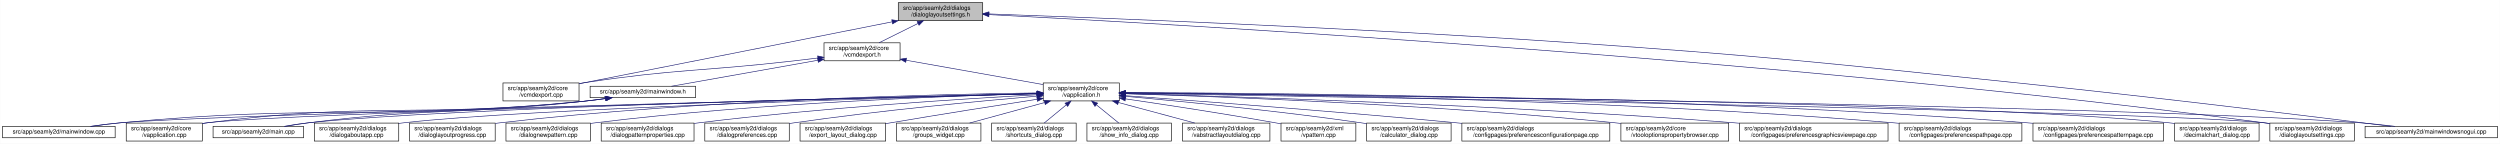
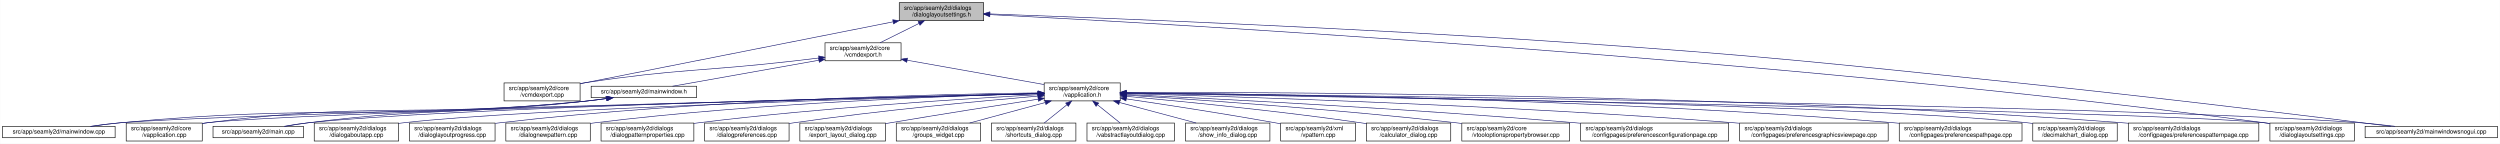
- <svg xmlns="http://www.w3.org/2000/svg" xmlns:xlink="http://www.w3.org/1999/xlink" width="4174pt" height="240pt" viewBox="0.00 0.00 4173.50 240.00">
+ <svg xmlns="http://www.w3.org/2000/svg" xmlns:xlink="http://www.w3.org/1999/xlink" width="4175pt" height="240pt" viewBox="0.00 0.00 4174.50 240.00">
  <g id="graph0" class="graph" transform="scale(1 1) rotate(0) translate(4 236)">
-     <polygon fill="white" stroke="transparent" points="-4,4 -4,-236 4169.5,-236 4169.5,4 -4,4" />
+     <polygon fill="white" stroke="transparent" points="-4,4 -4,-236 4170.5,-236 4170.5,4 -4,4" />
    <g id="node1" class="node">
      <g id="a_node1">
        <a xlink:title=" ">
-           <polygon fill="#bfbfbf" stroke="black" points="1495.5,-201.5 1495.5,-231.5 1636.5,-231.5 1636.5,-201.5 1495.5,-201.5" />
-           <text text-anchor="start" x="1503.5" y="-219.5" font-family="Helvetica,sans-Serif" font-size="10.00">src/app/seamly2d/dialogs</text>
-           <text text-anchor="middle" x="1566" y="-208.5" font-family="Helvetica,sans-Serif" font-size="10.00">/dialoglayoutsettings.h</text>
+           <polygon fill="#bfbfbf" stroke="black" points="1497.5,-201.5 1497.5,-231.5 1638.5,-231.5 1638.5,-201.5 1497.5,-201.5" />
+           <text text-anchor="start" x="1505.5" y="-219.5" font-family="Helvetica,sans-Serif" font-size="10.00">src/app/seamly2d/dialogs</text>
+           <text text-anchor="middle" x="1568" y="-208.5" font-family="Helvetica,sans-Serif" font-size="10.00">/dialoglayoutsettings.h</text>
        </a>
      </g>
    </g>
    <g id="node2" class="node">
      <g id="a_node2">
        <a xlink:href="../../df/d9b/vcmdexport_8cpp.html" target="_top" xlink:title=" ">
-           <polygon fill="white" stroke="black" points="835.5,-67.5 835.5,-97.5 962.5,-97.5 962.5,-67.5 835.5,-67.5" />
-           <text text-anchor="start" x="843.5" y="-85.5" font-family="Helvetica,sans-Serif" font-size="10.00">src/app/seamly2d/core</text>
-           <text text-anchor="middle" x="899" y="-74.5" font-family="Helvetica,sans-Serif" font-size="10.00">/vcmdexport.cpp</text>
+           <polygon fill="white" stroke="black" points="837.5,-67.5 837.5,-97.5 964.5,-97.5 964.5,-67.5 837.5,-67.5" />
+           <text text-anchor="start" x="845.5" y="-85.5" font-family="Helvetica,sans-Serif" font-size="10.00">src/app/seamly2d/core</text>
+           <text text-anchor="middle" x="901" y="-74.5" font-family="Helvetica,sans-Serif" font-size="10.00">/vcmdexport.cpp</text>
        </a>
      </g>
    </g>
    <g id="edge1" class="edge">
-       <path fill="none" stroke="midnightblue" d="M1485.06,-199.51C1370.74,-176.92 1155.43,-134.36 972,-98 968.96,-97.4 965.84,-96.78 962.7,-96.16" />
-       <polygon fill="midnightblue" stroke="midnightblue" points="1484.65,-203 1495.13,-201.5 1486,-196.13 1484.65,-203" />
+       <path fill="none" stroke="midnightblue" d="M1487.06,-199.51C1372.74,-176.92 1157.43,-134.36 974,-98 970.96,-97.4 967.84,-96.78 964.7,-96.16" />
+       <polygon fill="midnightblue" stroke="midnightblue" points="1486.65,-203 1497.13,-201.5 1488,-196.13 1486.65,-203" />
    </g>
    <g id="node3" class="node">
      <g id="a_node3">
        <a xlink:href="../../dd/d57/vcmdexport_8h.html" target="_top" xlink:title=" ">
-           <polygon fill="white" stroke="black" points="1371.5,-134.5 1371.5,-164.5 1498.5,-164.5 1498.5,-134.5 1371.5,-134.5" />
-           <text text-anchor="start" x="1379.5" y="-152.5" font-family="Helvetica,sans-Serif" font-size="10.00">src/app/seamly2d/core</text>
-           <text text-anchor="middle" x="1435" y="-141.5" font-family="Helvetica,sans-Serif" font-size="10.00">/vcmdexport.h</text>
+           <polygon fill="white" stroke="black" points="1373.5,-134.5 1373.5,-164.5 1500.5,-164.5 1500.5,-134.5 1373.5,-134.5" />
+           <text text-anchor="start" x="1381.5" y="-152.5" font-family="Helvetica,sans-Serif" font-size="10.00">src/app/seamly2d/core</text>
+           <text text-anchor="middle" x="1437" y="-141.5" font-family="Helvetica,sans-Serif" font-size="10.00">/vcmdexport.h</text>
        </a>
      </g>
    </g>
    <g id="edge2" class="edge">
-       <path fill="none" stroke="midnightblue" d="M1528.42,-196.85C1507.71,-186.58 1482.41,-174.03 1463.37,-164.58" />
-       <polygon fill="midnightblue" stroke="midnightblue" points="1527.06,-200.09 1537.57,-201.4 1530.17,-193.82 1527.06,-200.09" />
+       <path fill="none" stroke="midnightblue" d="M1530.42,-196.85C1509.71,-186.58 1484.41,-174.03 1465.37,-164.58" />
+       <polygon fill="midnightblue" stroke="midnightblue" points="1529.06,-200.09 1539.57,-201.4 1532.17,-193.82 1529.06,-200.09" />
    </g>
    <g id="node15" class="node">
      <g id="a_node15">
        <a xlink:href="../../db/def/dialoglayoutsettings_8cpp.html" target="_top" xlink:title=" ">
-           <polygon fill="white" stroke="black" points="3785.5,-0.5 3785.5,-30.5 3926.5,-30.5 3926.5,-0.5 3785.5,-0.5" />
-           <text text-anchor="start" x="3793.5" y="-18.5" font-family="Helvetica,sans-Serif" font-size="10.00">src/app/seamly2d/dialogs</text>
-           <text text-anchor="middle" x="3856" y="-7.5" font-family="Helvetica,sans-Serif" font-size="10.00">/dialoglayoutsettings.cpp</text>
+           <polygon fill="white" stroke="black" points="3786.5,-0.5 3786.5,-30.5 3927.5,-30.5 3927.5,-0.5 3786.5,-0.5" />
+           <text text-anchor="start" x="3794.5" y="-18.5" font-family="Helvetica,sans-Serif" font-size="10.00">src/app/seamly2d/dialogs</text>
+           <text text-anchor="middle" x="3857" y="-7.5" font-family="Helvetica,sans-Serif" font-size="10.00">/dialoglayoutsettings.cpp</text>
        </a>
      </g>
    </g>
    <g id="edge32" class="edge">
-       <path fill="none" stroke="midnightblue" d="M1646.86,-211.56C1936.37,-196.86 2947.98,-140.35 3776,-31 3779.08,-30.59 3782.22,-30.15 3785.39,-29.68" />
-       <polygon fill="midnightblue" stroke="midnightblue" points="1646.68,-208.06 1636.87,-212.07 1647.04,-215.06 1646.68,-208.06" />
+       <path fill="none" stroke="midnightblue" d="M1648.83,-211.56C1938.2,-196.85 2949.36,-140.31 3777,-31 3780.08,-30.59 3783.22,-30.15 3786.39,-29.68" />
+       <polygon fill="midnightblue" stroke="midnightblue" points="1648.65,-208.06 1638.84,-212.06 1649,-215.05 1648.65,-208.06" />
    </g>
    <g id="node25" class="node">
      <g id="a_node25">
        <a xlink:href="../../d8/de8/mainwindowsnogui_8cpp.html" target="_top" xlink:title=" ">
-           <polygon fill="white" stroke="black" points="3944.5,-6 3944.5,-25 4165.5,-25 4165.5,-6 3944.5,-6" />
-           <text text-anchor="middle" x="4055" y="-13" font-family="Helvetica,sans-Serif" font-size="10.00">src/app/seamly2d/mainwindowsnogui.cpp</text>
+           <polygon fill="white" stroke="black" points="3945.5,-6 3945.5,-25 4166.5,-25 4166.5,-6 3945.5,-6" />
+           <text text-anchor="middle" x="4056" y="-13" font-family="Helvetica,sans-Serif" font-size="10.00">src/app/seamly2d/mainwindowsnogui.cpp</text>
        </a>
      </g>
    </g>
    <g id="edge33" class="edge">
-       <path fill="none" stroke="midnightblue" d="M1646.88,-212.75C1822.98,-206.52 2254.3,-189.89 2615,-165 2946.66,-142.11 3029.31,-132.1 3360,-98 3590.51,-74.23 3863.37,-40.64 3987.49,-25.05" />
-       <polygon fill="midnightblue" stroke="midnightblue" points="1646.53,-209.26 1636.66,-213.11 1646.78,-216.26 1646.53,-209.26" />
+       <path fill="none" stroke="midnightblue" d="M1648.8,-212.75C1824.74,-206.51 2255.64,-189.88 2616,-165 2947.66,-142.11 3030.31,-132.1 3361,-98 3591.51,-74.23 3864.37,-40.64 3988.49,-25.05" />
+       <polygon fill="midnightblue" stroke="midnightblue" points="1648.46,-209.26 1638.59,-213.11 1648.71,-216.26 1648.46,-209.26" />
    </g>
    <g id="edge27" class="edge">
-       <path fill="none" stroke="midnightblue" d="M1361,-139.11C1346.74,-137.36 1331.91,-135.59 1318,-134 1164.39,-116.49 1124.87,-121.09 972,-98 968.93,-97.54 965.8,-97.03 962.64,-96.5" />
-       <polygon fill="midnightblue" stroke="midnightblue" points="1360.92,-142.62 1371.27,-140.37 1361.77,-135.67 1360.92,-142.62" />
+       <path fill="none" stroke="midnightblue" d="M1363,-139.11C1348.74,-137.36 1333.91,-135.59 1320,-134 1166.39,-116.49 1126.87,-121.09 974,-98 970.93,-97.54 967.8,-97.03 964.64,-96.5" />
+       <polygon fill="midnightblue" stroke="midnightblue" points="1362.92,-142.62 1373.27,-140.37 1363.77,-135.67 1362.92,-142.62" />
    </g>
    <g id="node4" class="node">
      <g id="a_node4">
        <a xlink:href="../../d9/d02/vapplication_8h.html" target="_top" xlink:title=" ">
-           <polygon fill="white" stroke="black" points="1737.5,-67.5 1737.5,-97.5 1864.5,-97.5 1864.5,-67.5 1737.5,-67.5" />
-           <text text-anchor="start" x="1745.5" y="-85.5" font-family="Helvetica,sans-Serif" font-size="10.00">src/app/seamly2d/core</text>
-           <text text-anchor="middle" x="1801" y="-74.5" font-family="Helvetica,sans-Serif" font-size="10.00">/vapplication.h</text>
+           <polygon fill="white" stroke="black" points="1739.5,-67.5 1739.5,-97.5 1866.5,-97.5 1866.5,-67.5 1739.5,-67.5" />
+           <text text-anchor="start" x="1747.5" y="-85.5" font-family="Helvetica,sans-Serif" font-size="10.00">src/app/seamly2d/core</text>
+           <text text-anchor="middle" x="1803" y="-74.5" font-family="Helvetica,sans-Serif" font-size="10.00">/vapplication.h</text>
        </a>
      </g>
    </g>
    <g id="edge3" class="edge">
-       <path fill="none" stroke="midnightblue" d="M1508.82,-135.39C1575.86,-123.48 1673.71,-106.11 1737.37,-94.8" />
-       <polygon fill="midnightblue" stroke="midnightblue" points="1507.99,-131.98 1498.75,-137.18 1509.21,-138.88 1507.99,-131.98" />
+       <path fill="none" stroke="midnightblue" d="M1510.82,-135.39C1577.86,-123.48 1675.71,-106.11 1739.37,-94.8" />
+       <polygon fill="midnightblue" stroke="midnightblue" points="1509.99,-131.98 1500.75,-137.18 1511.21,-138.88 1509.99,-131.98" />
    </g>
    <g id="node28" class="node">
      <g id="a_node28">
        <a xlink:href="../../d9/d53/mainwindow_8h.html" target="_top" xlink:title=" ">
-           <polygon fill="white" stroke="black" points="981,-73 981,-92 1157,-92 1157,-73 981,-73" />
-           <text text-anchor="middle" x="1069" y="-80" font-family="Helvetica,sans-Serif" font-size="10.00">src/app/seamly2d/mainwindow.h</text>
+           <polygon fill="white" stroke="black" points="983,-73 983,-92 1159,-92 1159,-73 983,-73" />
+           <text text-anchor="middle" x="1071" y="-80" font-family="Helvetica,sans-Serif" font-size="10.00">src/app/seamly2d/mainwindow.h</text>
        </a>
      </g>
    </g>
    <g id="edge28" class="edge">
-       <path fill="none" stroke="midnightblue" d="M1361.22,-135.4C1288.36,-122.46 1179.09,-103.05 1116.87,-92" />
-       <polygon fill="midnightblue" stroke="midnightblue" points="1360.79,-138.88 1371.25,-137.18 1362.01,-131.98 1360.79,-138.88" />
+       <path fill="none" stroke="midnightblue" d="M1363.22,-135.4C1290.36,-122.46 1181.09,-103.05 1118.87,-92" />
+       <polygon fill="midnightblue" stroke="midnightblue" points="1362.79,-138.88 1373.25,-137.18 1364.01,-131.98 1362.79,-138.88" />
    </g>
    <g id="node5" class="node">
      <g id="a_node5">
        <a xlink:href="../../d3/dd8/vapplication_8cpp.html" target="_top" xlink:title=" ">
          <polygon fill="white" stroke="black" points="206.5,-0.5 206.5,-30.5 333.5,-30.5 333.5,-0.5 206.5,-0.5" />
          <text text-anchor="start" x="214.5" y="-18.5" font-family="Helvetica,sans-Serif" font-size="10.00">src/app/seamly2d/core</text>
          <text text-anchor="middle" x="270" y="-7.5" font-family="Helvetica,sans-Serif" font-size="10.00">/vapplication.cpp</text>
        </a>
      </g>
    </g>
    <g id="edge4" class="edge">
-       <path fill="none" stroke="midnightblue" d="M1726.77,-79.65C1449,-72.61 479.78,-47.15 342,-31 339.21,-30.67 336.37,-30.3 333.51,-29.88" />
-       <polygon fill="midnightblue" stroke="midnightblue" points="1727.05,-83.15 1737.14,-79.91 1727.23,-76.16 1727.05,-83.15" />
+       <path fill="none" stroke="midnightblue" d="M1729.13,-79.66C1451.61,-72.65 480.05,-47.18 342,-31 339.21,-30.67 336.37,-30.3 333.51,-29.88" />
+       <polygon fill="midnightblue" stroke="midnightblue" points="1729.41,-83.17 1739.49,-79.92 1729.58,-76.17 1729.41,-83.17" />
    </g>
    <g id="node6" class="node">
      <g id="a_node6">
        <a xlink:href="../../d7/dfa/calculator__dialog_8cpp.html" target="_top" xlink:title=" ">
          <polygon fill="white" stroke="black" points="2277.5,-0.5 2277.5,-30.5 2418.5,-30.5 2418.5,-0.5 2277.5,-0.5" />
          <text text-anchor="start" x="2285.5" y="-18.5" font-family="Helvetica,sans-Serif" font-size="10.00">src/app/seamly2d/dialogs</text>
          <text text-anchor="middle" x="2348" y="-7.5" font-family="Helvetica,sans-Serif" font-size="10.00">/calculator_dialog.cpp</text>
        </a>
      </g>
    </g>
    <g id="edge5" class="edge">
-       <path fill="none" stroke="midnightblue" d="M1874.7,-75.17C1966.9,-66.88 2129.53,-51.01 2268,-31 2271.07,-30.56 2274.21,-30.08 2277.37,-29.58" />
-       <polygon fill="midnightblue" stroke="midnightblue" points="1874.28,-71.7 1864.63,-76.07 1874.9,-78.67 1874.28,-71.7" />
+       <path fill="none" stroke="midnightblue" d="M1876.77,-75.12C1968.65,-66.8 2130.31,-50.93 2268,-31 2271.07,-30.56 2274.21,-30.08 2277.37,-29.58" />
+       <polygon fill="midnightblue" stroke="midnightblue" points="1876.38,-71.64 1866.74,-76.03 1877.01,-78.61 1876.38,-71.64" />
    </g>
    <g id="node7" class="node">
      <g id="a_node7">
-         <a xlink:href="../../d2/d2d/preferencesconfigurationpage_8cpp.html" target="_top" xlink:title=" ">
-           <polygon fill="white" stroke="black" points="2436.5,-0.5 2436.5,-30.5 2683.5,-30.5 2683.5,-0.5 2436.5,-0.5" />
-           <text text-anchor="start" x="2444.5" y="-18.5" font-family="Helvetica,sans-Serif" font-size="10.00">src/app/seamly2d/dialogs</text>
-           <text text-anchor="middle" x="2560" y="-7.5" font-family="Helvetica,sans-Serif" font-size="10.00">/configpages/preferencesconfigurationpage.cpp</text>
+         <a xlink:href="../../d2/d00/vtooloptionspropertybrowser_8cpp.html" target="_top" xlink:title=" ">
+           <polygon fill="white" stroke="black" points="2437,-0.5 2437,-30.5 2617,-30.5 2617,-0.5 2437,-0.5" />
+           <text text-anchor="start" x="2445" y="-18.5" font-family="Helvetica,sans-Serif" font-size="10.00">src/app/seamly2d/core</text>
+           <text text-anchor="middle" x="2527" y="-7.5" font-family="Helvetica,sans-Serif" font-size="10.00">/vtooloptionspropertybrowser.cpp</text>
        </a>
      </g>
    </g>
    <g id="edge6" class="edge">
-       <path fill="none" stroke="midnightblue" d="M1874.87,-76.22C1992.02,-67.68 2227.59,-49.91 2427,-31 2430.12,-30.7 2433.28,-30.4 2436.47,-30.09" />
-       <polygon fill="midnightblue" stroke="midnightblue" points="1874.31,-72.75 1864.59,-76.96 1874.81,-79.73 1874.31,-72.75" />
+       <path fill="none" stroke="midnightblue" d="M1877.18,-77.02C1994.23,-69.61 2228.86,-53.36 2427,-31 2430.22,-30.64 2433.51,-30.25 2436.82,-29.84" />
+       <polygon fill="midnightblue" stroke="midnightblue" points="1876.67,-73.55 1866.91,-77.67 1877.11,-80.53 1876.67,-73.55" />
    </g>
    <g id="node8" class="node">
      <g id="a_node8">
-         <a xlink:href="../../d2/d00/vtooloptionspropertybrowser_8cpp.html" target="_top" xlink:title=" ">
-           <polygon fill="white" stroke="black" points="2702,-0.5 2702,-30.5 2882,-30.5 2882,-0.5 2702,-0.5" />
-           <text text-anchor="start" x="2710" y="-18.5" font-family="Helvetica,sans-Serif" font-size="10.00">src/app/seamly2d/core</text>
-           <text text-anchor="middle" x="2792" y="-7.5" font-family="Helvetica,sans-Serif" font-size="10.00">/vtooloptionspropertybrowser.cpp</text>
+         <a xlink:href="../../d2/d2d/preferencesconfigurationpage_8cpp.html" target="_top" xlink:title=" ">
+           <polygon fill="white" stroke="black" points="2635.5,-0.5 2635.5,-30.5 2882.5,-30.5 2882.5,-0.5 2635.5,-0.5" />
+           <text text-anchor="start" x="2643.5" y="-18.5" font-family="Helvetica,sans-Serif" font-size="10.00">src/app/seamly2d/dialogs</text>
+           <text text-anchor="middle" x="2759" y="-7.5" font-family="Helvetica,sans-Serif" font-size="10.00">/configpages/preferencesconfigurationpage.cpp</text>
        </a>
      </g>
    </g>
    <g id="edge7" class="edge">
-       <path fill="none" stroke="midnightblue" d="M1874.82,-79.5C2027.64,-74.87 2389.67,-61.43 2692,-31 2695.23,-30.68 2698.51,-30.32 2701.83,-29.94" />
-       <polygon fill="midnightblue" stroke="midnightblue" points="1874.51,-76.01 1864.62,-79.8 1874.72,-83 1874.51,-76.01" />
+       <path fill="none" stroke="midnightblue" d="M1876.63,-78.15C2020.68,-71.34 2349.85,-54.51 2626,-31 2629.12,-30.73 2632.29,-30.46 2635.48,-30.17" />
+       <polygon fill="midnightblue" stroke="midnightblue" points="1876.4,-74.66 1866.58,-78.63 1876.73,-81.65 1876.4,-74.66" />
    </g>
    <g id="node9" class="node">
      <g id="a_node9">
        <a xlink:href="../../d9/d70/preferencesgraphicsviewpage_8cpp.html" target="_top" xlink:title=" ">
-           <polygon fill="white" stroke="black" points="2900,-0.5 2900,-30.5 3148,-30.5 3148,-0.5 2900,-0.5" />
-           <text text-anchor="start" x="2908" y="-18.5" font-family="Helvetica,sans-Serif" font-size="10.00">src/app/seamly2d/dialogs</text>
-           <text text-anchor="middle" x="3024" y="-7.5" font-family="Helvetica,sans-Serif" font-size="10.00">/configpages/preferencesgraphicsviewpage.cpp</text>
+           <polygon fill="white" stroke="black" points="2901,-0.5 2901,-30.5 3149,-30.5 3149,-0.5 2901,-0.5" />
+           <text text-anchor="start" x="2909" y="-18.5" font-family="Helvetica,sans-Serif" font-size="10.00">src/app/seamly2d/dialogs</text>
+           <text text-anchor="middle" x="3025" y="-7.5" font-family="Helvetica,sans-Serif" font-size="10.00">/configpages/preferencesgraphicsviewpage.cpp</text>
        </a>
      </g>
    </g>
    <g id="edge8" class="edge">
-       <path fill="none" stroke="midnightblue" d="M1874.85,-79.67C2050.94,-74.95 2509.29,-60.62 2891,-31 2893.89,-30.78 2896.82,-30.54 2899.78,-30.29" />
-       <polygon fill="midnightblue" stroke="midnightblue" points="1874.57,-76.17 1864.67,-79.94 1874.76,-83.17 1874.57,-76.17" />
+       <path fill="none" stroke="midnightblue" d="M1876.71,-79.64C2052.48,-74.87 2509.98,-60.43 2891,-31 2894.27,-30.75 2897.58,-30.48 2900.91,-30.2" />
+       <polygon fill="midnightblue" stroke="midnightblue" points="1876.45,-76.15 1866.55,-79.91 1876.64,-83.14 1876.45,-76.15" />
    </g>
    <g id="node10" class="node">
      <g id="a_node10">
        <a xlink:href="../../dc/d20/preferencespathpage_8cpp.html" target="_top" xlink:title=" ">
-           <polygon fill="white" stroke="black" points="3166.5,-0.5 3166.5,-30.5 3371.5,-30.5 3371.5,-0.5 3166.5,-0.5" />
-           <text text-anchor="start" x="3174.5" y="-18.5" font-family="Helvetica,sans-Serif" font-size="10.00">src/app/seamly2d/dialogs</text>
-           <text text-anchor="middle" x="3269" y="-7.5" font-family="Helvetica,sans-Serif" font-size="10.00">/configpages/preferencespathpage.cpp</text>
+           <polygon fill="white" stroke="black" points="3167.5,-0.5 3167.5,-30.5 3372.5,-30.5 3372.5,-0.5 3167.5,-0.5" />
+           <text text-anchor="start" x="3175.5" y="-18.5" font-family="Helvetica,sans-Serif" font-size="10.00">src/app/seamly2d/dialogs</text>
+           <text text-anchor="middle" x="3270" y="-7.5" font-family="Helvetica,sans-Serif" font-size="10.00">/configpages/preferencespathpage.cpp</text>
        </a>
      </g>
    </g>
    <g id="edge9" class="edge">
-       <path fill="none" stroke="midnightblue" d="M1874.67,-81.12C2078.77,-79.57 2668.71,-71.62 3157,-31 3160.03,-30.75 3163.1,-30.47 3166.2,-30.18" />
-       <polygon fill="midnightblue" stroke="midnightblue" points="1874.64,-77.62 1864.66,-81.2 1874.69,-84.62 1874.64,-77.62" />
+       <path fill="none" stroke="midnightblue" d="M1876.92,-81.12C2081.15,-79.55 2670.31,-71.57 3158,-31 3161.03,-30.75 3164.1,-30.47 3167.2,-30.18" />
+       <polygon fill="midnightblue" stroke="midnightblue" points="1876.59,-77.62 1866.62,-81.19 1876.64,-84.62 1876.59,-77.62" />
    </g>
    <g id="node11" class="node">
      <g id="a_node11">
-         <a xlink:href="../../dc/d63/preferencespatternpage_8cpp.html" target="_top" xlink:title=" ">
-           <polygon fill="white" stroke="black" points="3390,-0.5 3390,-30.5 3608,-30.5 3608,-0.5 3390,-0.5" />
-           <text text-anchor="start" x="3398" y="-18.5" font-family="Helvetica,sans-Serif" font-size="10.00">src/app/seamly2d/dialogs</text>
-           <text text-anchor="middle" x="3499" y="-7.5" font-family="Helvetica,sans-Serif" font-size="10.00">/configpages/preferencespatternpage.cpp</text>
+         <a xlink:href="../../dd/dc2/decimalchart__dialog_8cpp.html" target="_top" xlink:title=" ">
+           <polygon fill="white" stroke="black" points="3390.5,-0.5 3390.5,-30.5 3531.5,-30.5 3531.5,-0.5 3390.5,-0.5" />
+           <text text-anchor="start" x="3398.5" y="-18.5" font-family="Helvetica,sans-Serif" font-size="10.00">src/app/seamly2d/dialogs</text>
+           <text text-anchor="middle" x="3461" y="-7.5" font-family="Helvetica,sans-Serif" font-size="10.00">/decimalchart_dialog.cpp</text>
        </a>
      </g>
    </g>
    <g id="edge10" class="edge">
-       <path fill="none" stroke="midnightblue" d="M1874.73,-81.48C2100.35,-80.91 2801.28,-75.42 3380,-31 3383.22,-30.75 3386.48,-30.48 3389.77,-30.19" />
-       <polygon fill="midnightblue" stroke="midnightblue" points="1874.65,-77.98 1864.66,-81.5 1874.67,-84.98 1874.65,-77.98" />
+       <path fill="none" stroke="midnightblue" d="M1876.62,-80.58C2146.83,-77 3083.63,-62.53 3381,-31 3384.09,-30.67 3387.24,-30.29 3390.41,-29.88" />
+       <polygon fill="midnightblue" stroke="midnightblue" points="1876.49,-77.09 1866.53,-80.72 1876.58,-84.09 1876.49,-77.09" />
    </g>
    <g id="node12" class="node">
      <g id="a_node12">
-         <a xlink:href="../../dd/dc2/decimalchart__dialog_8cpp.html" target="_top" xlink:title=" ">
-           <polygon fill="white" stroke="black" points="3626.5,-0.5 3626.5,-30.5 3767.5,-30.5 3767.5,-0.5 3626.5,-0.5" />
-           <text text-anchor="start" x="3634.5" y="-18.5" font-family="Helvetica,sans-Serif" font-size="10.00">src/app/seamly2d/dialogs</text>
-           <text text-anchor="middle" x="3697" y="-7.5" font-family="Helvetica,sans-Serif" font-size="10.00">/decimalchart_dialog.cpp</text>
+         <a xlink:href="../../dc/d63/preferencespatternpage_8cpp.html" target="_top" xlink:title=" ">
+           <polygon fill="white" stroke="black" points="3550,-0.5 3550,-30.5 3768,-30.5 3768,-0.5 3550,-0.5" />
+           <text text-anchor="start" x="3558" y="-18.5" font-family="Helvetica,sans-Serif" font-size="10.00">src/app/seamly2d/dialogs</text>
+           <text text-anchor="middle" x="3659" y="-7.5" font-family="Helvetica,sans-Serif" font-size="10.00">/configpages/preferencespatternpage.cpp</text>
        </a>
      </g>
    </g>
    <g id="edge11" class="edge">
-       <path fill="none" stroke="midnightblue" d="M1875.09,-80.94C2171.25,-78.46 3270.73,-66.99 3617,-31 3620.09,-30.68 3623.24,-30.31 3626.41,-29.89" />
-       <polygon fill="midnightblue" stroke="midnightblue" points="1874.86,-77.44 1864.89,-81.02 1874.92,-84.44 1874.86,-77.44" />
+       <path fill="none" stroke="midnightblue" d="M1876.95,-81.78C2117.16,-82.19 2897.11,-79.41 3540,-31 3543.22,-30.76 3546.48,-30.49 3549.77,-30.21" />
+       <polygon fill="midnightblue" stroke="midnightblue" points="1876.6,-78.28 1866.6,-81.76 1876.59,-85.28 1876.6,-78.28" />
    </g>
    <g id="node13" class="node">
      <g id="a_node13">
        <a xlink:href="../../dd/d64/dialogaboutapp_8cpp.html" target="_top" xlink:title=" ">
          <polygon fill="white" stroke="black" points="520.5,-0.5 520.5,-30.5 661.5,-30.5 661.5,-0.5 520.5,-0.5" />
          <text text-anchor="start" x="528.5" y="-18.5" font-family="Helvetica,sans-Serif" font-size="10.00">src/app/seamly2d/dialogs</text>
          <text text-anchor="middle" x="591" y="-7.5" font-family="Helvetica,sans-Serif" font-size="10.00">/dialogaboutapp.cpp</text>
        </a>
      </g>
    </g>
    <g id="edge12" class="edge">
-       <path fill="none" stroke="midnightblue" d="M1727.24,-79.53C1510.18,-73.51 875.94,-54.39 670,-31 667.23,-30.69 664.41,-30.33 661.56,-29.95" />
-       <polygon fill="midnightblue" stroke="midnightblue" points="1727.17,-83.03 1737.26,-79.8 1727.36,-76.03 1727.17,-83.03" />
+       <path fill="none" stroke="midnightblue" d="M1729.11,-79.53C1511.66,-73.53 876.3,-54.42 670,-31 667.23,-30.69 664.41,-30.33 661.56,-29.95" />
+       <polygon fill="midnightblue" stroke="midnightblue" points="1729.06,-83.03 1739.15,-79.81 1729.25,-76.03 1729.06,-83.03" />
    </g>
    <g id="node14" class="node">
      <g id="a_node14">
        <a xlink:href="../../d6/d89/dialoglayoutprogress_8cpp.html" target="_top" xlink:title=" ">
          <polygon fill="white" stroke="black" points="679.5,-0.5 679.5,-30.5 822.5,-30.5 822.5,-0.5 679.5,-0.5" />
          <text text-anchor="start" x="687.5" y="-18.5" font-family="Helvetica,sans-Serif" font-size="10.00">src/app/seamly2d/dialogs</text>
          <text text-anchor="middle" x="751" y="-7.5" font-family="Helvetica,sans-Serif" font-size="10.00">/dialoglayoutprogress.cpp</text>
        </a>
      </g>
    </g>
    <g id="edge13" class="edge">
-       <path fill="none" stroke="midnightblue" d="M1727.14,-80.86C1564.61,-78.74 1163.93,-69.68 831,-31 828.34,-30.69 825.63,-30.35 822.89,-29.98" />
-       <polygon fill="midnightblue" stroke="midnightblue" points="1727.45,-84.36 1737.5,-80.99 1727.54,-77.36 1727.45,-84.36" />
+       <path fill="none" stroke="midnightblue" d="M1728.99,-80.87C1566.12,-78.77 1164.62,-69.74 831,-31 828.34,-30.69 825.63,-30.35 822.89,-29.98" />
+       <polygon fill="midnightblue" stroke="midnightblue" points="1729.32,-84.37 1739.37,-80.99 1729.41,-77.37 1729.32,-84.37" />
    </g>
    <g id="edge14" class="edge">
-       <path fill="none" stroke="midnightblue" d="M1874.71,-80.29C2210.17,-74.68 3584.51,-50.68 3776,-31 3779.09,-30.68 3782.24,-30.31 3785.41,-29.9" />
-       <polygon fill="midnightblue" stroke="midnightblue" points="1874.56,-76.79 1864.62,-80.46 1874.68,-83.79 1874.56,-76.79" />
+       <path fill="none" stroke="midnightblue" d="M1876.67,-80.29C2211.96,-74.68 3585.61,-50.67 3777,-31 3780.09,-30.68 3783.24,-30.31 3786.41,-29.9" />
+       <polygon fill="midnightblue" stroke="midnightblue" points="1876.53,-76.79 1866.59,-80.46 1876.65,-83.79 1876.53,-76.79" />
    </g>
    <g id="node16" class="node">
      <g id="a_node16">
        <a xlink:href="../../de/d87/dialognewpattern_8cpp.html" target="_top" xlink:title=" ">
          <polygon fill="white" stroke="black" points="840.5,-0.5 840.5,-30.5 981.5,-30.5 981.5,-0.5 840.5,-0.5" />
          <text text-anchor="start" x="848.5" y="-18.5" font-family="Helvetica,sans-Serif" font-size="10.00">src/app/seamly2d/dialogs</text>
          <text text-anchor="middle" x="911" y="-7.5" font-family="Helvetica,sans-Serif" font-size="10.00">/dialognewpattern.cpp</text>
        </a>
      </g>
    </g>
    <g id="edge15" class="edge">
-       <path fill="none" stroke="midnightblue" d="M1727.02,-79.85C1584.11,-76 1260.31,-64.1 990,-31 987.23,-30.66 984.41,-30.29 981.57,-29.88" />
-       <polygon fill="midnightblue" stroke="midnightblue" points="1727.32,-83.35 1737.41,-80.12 1727.51,-76.36 1727.32,-83.35" />
+       <path fill="none" stroke="midnightblue" d="M1728.84,-79.86C1585.58,-76.03 1260.98,-64.16 990,-31 987.23,-30.66 984.41,-30.29 981.57,-29.88" />
+       <polygon fill="midnightblue" stroke="midnightblue" points="1729.17,-83.37 1739.25,-80.13 1729.35,-76.37 1729.17,-83.37" />
    </g>
    <g id="node17" class="node">
      <g id="a_node17">
        <a xlink:href="../../d5/d18/dialogpatternproperties_8cpp.html" target="_top" xlink:title=" ">
          <polygon fill="white" stroke="black" points="999.5,-0.5 999.5,-30.5 1154.5,-30.5 1154.5,-0.5 999.5,-0.5" />
          <text text-anchor="start" x="1007.5" y="-18.5" font-family="Helvetica,sans-Serif" font-size="10.00">src/app/seamly2d/dialogs</text>
          <text text-anchor="middle" x="1077" y="-7.5" font-family="Helvetica,sans-Serif" font-size="10.00">/dialogpatternproperties.cpp</text>
        </a>
      </g>
    </g>
    <g id="edge16" class="edge">
-       <path fill="none" stroke="midnightblue" d="M1727.34,-77.78C1608.34,-71.3 1366.58,-56.17 1163,-31 1160.3,-30.67 1157.55,-30.31 1154.77,-29.93" />
-       <polygon fill="midnightblue" stroke="midnightblue" points="1727.25,-81.28 1737.42,-78.33 1727.63,-74.29 1727.25,-81.28" />
+       <path fill="none" stroke="midnightblue" d="M1729.11,-77.79C1609.74,-71.33 1367.22,-56.22 1163,-31 1160.3,-30.67 1157.55,-30.31 1154.77,-29.93" />
+       <polygon fill="midnightblue" stroke="midnightblue" points="1729.05,-81.3 1739.23,-78.34 1729.43,-74.31 1729.05,-81.3" />
    </g>
    <g id="node18" class="node">
      <g id="a_node18">
        <a xlink:href="../../d5/dc5/dialogpreferences_8cpp.html" target="_top" xlink:title=" ">
          <polygon fill="white" stroke="black" points="1172.5,-0.5 1172.5,-30.5 1313.5,-30.5 1313.5,-0.5 1172.5,-0.5" />
          <text text-anchor="start" x="1180.5" y="-18.5" font-family="Helvetica,sans-Serif" font-size="10.00">src/app/seamly2d/dialogs</text>
          <text text-anchor="middle" x="1243" y="-7.5" font-family="Helvetica,sans-Serif" font-size="10.00">/dialogpreferences.cpp</text>
        </a>
      </g>
    </g>
    <g id="edge17" class="edge">
-       <path fill="none" stroke="midnightblue" d="M1727.27,-75.49C1633.02,-67.4 1464.94,-51.62 1322,-31 1319.24,-30.6 1316.43,-30.18 1313.59,-29.73" />
-       <polygon fill="midnightblue" stroke="midnightblue" points="1727.01,-78.98 1737.27,-76.34 1727.61,-72.01 1727.01,-78.98" />
+       <path fill="none" stroke="midnightblue" d="M1729.36,-75.54C1634.79,-67.48 1465.73,-51.7 1322,-31 1319.24,-30.6 1316.43,-30.18 1313.59,-29.73" />
+       <polygon fill="midnightblue" stroke="midnightblue" points="1729.13,-79.03 1739.39,-76.39 1729.72,-72.06 1729.13,-79.03" />
    </g>
    <g id="node19" class="node">
      <g id="a_node19">
        <a xlink:href="../../dd/d54/export__layout__dialog_8cpp.html" target="_top" xlink:title=" ">
          <polygon fill="white" stroke="black" points="1331.5,-0.5 1331.5,-30.5 1474.5,-30.5 1474.5,-0.5 1331.5,-0.5" />
          <text text-anchor="start" x="1339.5" y="-18.5" font-family="Helvetica,sans-Serif" font-size="10.00">src/app/seamly2d/dialogs</text>
          <text text-anchor="middle" x="1403" y="-7.5" font-family="Helvetica,sans-Serif" font-size="10.00">/export_layout_dialog.cpp</text>
        </a>
      </g>
    </g>
    <g id="edge18" class="edge">
-       <path fill="none" stroke="midnightblue" d="M1727.21,-70.25C1662.71,-60.3 1566.57,-45.21 1483,-31 1480.22,-30.53 1477.38,-30.04 1474.52,-29.54" />
-       <polygon fill="midnightblue" stroke="midnightblue" points="1726.86,-73.74 1737.28,-71.8 1727.93,-66.82 1726.86,-73.74" />
+       <path fill="none" stroke="midnightblue" d="M1729.35,-70.36C1664.44,-60.43 1567.35,-45.3 1483,-31 1480.22,-30.53 1477.38,-30.04 1474.52,-29.55" />
+       <polygon fill="midnightblue" stroke="midnightblue" points="1729.07,-73.86 1739.48,-71.91 1730.13,-66.94 1729.07,-73.86" />
    </g>
    <g id="node20" class="node">
      <g id="a_node20">
        <a xlink:href="../../db/d5c/groups__widget_8cpp.html" target="_top" xlink:title=" ">
          <polygon fill="white" stroke="black" points="1492.5,-0.5 1492.5,-30.5 1633.5,-30.5 1633.5,-0.5 1492.5,-0.5" />
          <text text-anchor="start" x="1500.5" y="-18.5" font-family="Helvetica,sans-Serif" font-size="10.00">src/app/seamly2d/dialogs</text>
          <text text-anchor="middle" x="1563" y="-7.5" font-family="Helvetica,sans-Serif" font-size="10.00">/groups_widget.cpp</text>
        </a>
      </g>
    </g>
    <g id="edge19" class="edge">
-       <path fill="none" stroke="midnightblue" d="M1739.54,-64.71C1700.81,-54.14 1651.37,-40.63 1614.67,-30.61" />
-       <polygon fill="midnightblue" stroke="midnightblue" points="1739.08,-68.22 1749.65,-67.48 1740.93,-61.46 1739.08,-68.22" />
+       <path fill="none" stroke="midnightblue" d="M1741.52,-64.85C1702.39,-54.25 1652.27,-40.68 1615.1,-30.61" />
+       <polygon fill="midnightblue" stroke="midnightblue" points="1740.65,-68.24 1751.22,-67.48 1742.48,-61.48 1740.65,-68.24" />
    </g>
    <g id="node21" class="node">
      <g id="a_node21">
        <a xlink:href="../../dd/d84/shortcuts__dialog_8cpp.html" target="_top" xlink:title=" ">
          <polygon fill="white" stroke="black" points="1651.5,-0.5 1651.5,-30.5 1792.5,-30.5 1792.5,-0.5 1651.5,-0.5" />
          <text text-anchor="start" x="1659.5" y="-18.5" font-family="Helvetica,sans-Serif" font-size="10.00">src/app/seamly2d/dialogs</text>
          <text text-anchor="middle" x="1722" y="-7.5" font-family="Helvetica,sans-Serif" font-size="10.00">/shortcuts_dialog.cpp</text>
        </a>
      </g>
    </g>
    <g id="edge20" class="edge">
-       <path fill="none" stroke="midnightblue" d="M1775.94,-60.88C1763.94,-51.01 1749.87,-39.43 1739.11,-30.58" />
-       <polygon fill="midnightblue" stroke="midnightblue" points="1773.91,-63.75 1783.86,-67.4 1778.36,-58.34 1773.91,-63.75" />
+       <path fill="none" stroke="midnightblue" d="M1777.31,-60.88C1765,-51.01 1750.57,-39.43 1739.54,-30.58" />
+       <polygon fill="midnightblue" stroke="midnightblue" points="1775.43,-63.87 1785.42,-67.4 1779.82,-58.41 1775.43,-63.87" />
    </g>
    <g id="node22" class="node">
      <g id="a_node22">
-         <a xlink:href="../../d2/df4/show__info__dialog_8cpp.html" target="_top" xlink:title=" ">
-           <polygon fill="white" stroke="black" points="1810.5,-0.5 1810.5,-30.5 1951.5,-30.5 1951.5,-0.5 1810.5,-0.5" />
-           <text text-anchor="start" x="1818.5" y="-18.5" font-family="Helvetica,sans-Serif" font-size="10.00">src/app/seamly2d/dialogs</text>
-           <text text-anchor="middle" x="1881" y="-7.5" font-family="Helvetica,sans-Serif" font-size="10.00">/show_info_dialog.cpp</text>
+         <a xlink:href="../../d5/de4/vabstractlayoutdialog_8cpp.html" target="_top" xlink:title=" ">
+           <polygon fill="white" stroke="black" points="1811,-0.5 1811,-30.5 1957,-30.5 1957,-0.5 1811,-0.5" />
+           <text text-anchor="start" x="1819" y="-18.5" font-family="Helvetica,sans-Serif" font-size="10.00">src/app/seamly2d/dialogs</text>
+           <text text-anchor="middle" x="1884" y="-7.5" font-family="Helvetica,sans-Serif" font-size="10.00">/vabstractlayoutdialog.cpp</text>
        </a>
      </g>
    </g>
    <g id="edge21" class="edge">
-       <path fill="none" stroke="midnightblue" d="M1826.37,-60.88C1838.53,-51.01 1852.78,-39.43 1863.68,-30.58" />
-       <polygon fill="midnightblue" stroke="midnightblue" points="1823.91,-58.37 1818.36,-67.4 1828.33,-63.81 1823.91,-58.37" />
+       <path fill="none" stroke="midnightblue" d="M1828.69,-60.88C1841,-51.01 1855.43,-39.43 1866.46,-30.58" />
+       <polygon fill="midnightblue" stroke="midnightblue" points="1826.18,-58.41 1820.58,-67.4 1830.57,-63.87 1826.18,-58.41" />
    </g>
    <g id="node23" class="node">
      <g id="a_node23">
-         <a xlink:href="../../d5/de4/vabstractlayoutdialog_8cpp.html" target="_top" xlink:title=" ">
-           <polygon fill="white" stroke="black" points="1970,-0.5 1970,-30.5 2116,-30.5 2116,-0.5 1970,-0.5" />
-           <text text-anchor="start" x="1978" y="-18.5" font-family="Helvetica,sans-Serif" font-size="10.00">src/app/seamly2d/dialogs</text>
-           <text text-anchor="middle" x="2043" y="-7.5" font-family="Helvetica,sans-Serif" font-size="10.00">/vabstractlayoutdialog.cpp</text>
+         <a xlink:href="../../d2/df4/show__info__dialog_8cpp.html" target="_top" xlink:title=" ">
+           <polygon fill="white" stroke="black" points="1975.5,-0.5 1975.5,-30.5 2116.5,-30.5 2116.5,-0.5 1975.5,-0.5" />
+           <text text-anchor="start" x="1983.5" y="-18.5" font-family="Helvetica,sans-Serif" font-size="10.00">src/app/seamly2d/dialogs</text>
+           <text text-anchor="middle" x="2046" y="-7.5" font-family="Helvetica,sans-Serif" font-size="10.00">/show_info_dialog.cpp</text>
        </a>
      </g>
    </g>
    <g id="edge22" class="edge">
-       <path fill="none" stroke="midnightblue" d="M1862.99,-64.85C1902.45,-54.25 1952.99,-40.68 1990.46,-30.61" />
-       <polygon fill="midnightblue" stroke="midnightblue" points="1861.96,-61.5 1853.21,-67.48 1863.78,-68.26 1861.96,-61.5" />
+       <path fill="none" stroke="midnightblue" d="M1865.25,-64.85C1904.86,-54.25 1955.61,-40.68 1993.25,-30.61" />
+       <polygon fill="midnightblue" stroke="midnightblue" points="1864.18,-61.51 1855.43,-67.48 1865.99,-68.27 1864.18,-61.51" />
    </g>
    <g id="node24" class="node">
      <g id="a_node24">
        <a xlink:href="../../dc/d14/app_2seamly2d_2main_8cpp.html" target="_top" xlink:title=" ">
          <polygon fill="white" stroke="black" points="351.5,-6 351.5,-25 502.5,-25 502.5,-6 351.5,-6" />
          <text text-anchor="middle" x="427" y="-13" font-family="Helvetica,sans-Serif" font-size="10.00">src/app/seamly2d/main.cpp</text>
        </a>
      </g>
    </g>
    <g id="edge23" class="edge">
-       <path fill="none" stroke="midnightblue" d="M1726.89,-79.88C1489.46,-74.51 749.3,-56.12 511,-31 497.61,-29.59 483.12,-27.35 470.01,-25.05" />
-       <polygon fill="midnightblue" stroke="midnightblue" points="1727.07,-83.39 1737.14,-80.12 1727.22,-76.39 1727.07,-83.39" />
+       <path fill="none" stroke="midnightblue" d="M1729.19,-79.9C1491.83,-74.54 749.81,-56.17 511,-31 497.61,-29.59 483.12,-27.35 470.01,-25.05" />
+       <polygon fill="midnightblue" stroke="midnightblue" points="1729.36,-83.4 1739.43,-80.13 1729.52,-76.4 1729.36,-83.4" />
    </g>
    <g id="edge24" class="edge">
-       <path fill="none" stroke="midnightblue" d="M1874.92,-80.72C2202.17,-77.13 3522.51,-61.01 3936,-31 3955.1,-29.61 3975.84,-27.35 3994.57,-25.02" />
-       <polygon fill="midnightblue" stroke="midnightblue" points="1874.58,-77.23 1864.62,-80.83 1874.65,-84.22 1874.58,-77.23" />
+       <path fill="none" stroke="midnightblue" d="M1876.89,-80.72C2203.98,-77.12 3523.7,-61 3937,-31 3956.1,-29.61 3976.84,-27.35 3995.57,-25.02" />
+       <polygon fill="midnightblue" stroke="midnightblue" points="1876.55,-77.22 1866.59,-80.83 1876.62,-84.22 1876.55,-77.22" />
    </g>
    <g id="node26" class="node">
      <g id="a_node26">
        <a xlink:href="../../d8/dd9/mainwindow_8cpp.html" target="_top" xlink:title=" ">
          <polygon fill="white" stroke="black" points="0,-6 0,-25 188,-25 188,-6 0,-6" />
          <text text-anchor="middle" x="94" y="-13" font-family="Helvetica,sans-Serif" font-size="10.00">src/app/seamly2d/mainwindow.cpp</text>
        </a>
      </g>
    </g>
    <g id="edge25" class="edge">
-       <path fill="none" stroke="midnightblue" d="M1726.88,-79.64C1431.95,-72.18 350.2,-44.16 197,-31 180.54,-29.59 162.68,-27.33 146.54,-25.02" />
-       <polygon fill="midnightblue" stroke="midnightblue" points="1726.95,-83.14 1737.04,-79.9 1727.13,-76.15 1726.95,-83.14" />
+       <path fill="none" stroke="midnightblue" d="M1729.29,-79.65C1434.7,-72.21 350.48,-44.18 197,-31 180.54,-29.59 162.68,-27.33 146.54,-25.02" />
+       <polygon fill="midnightblue" stroke="midnightblue" points="1729.34,-83.16 1739.43,-79.91 1729.52,-76.16 1729.34,-83.16" />
    </g>
    <g id="node27" class="node">
      <g id="a_node27">
        <a xlink:href="../../d3/d49/vpattern_8cpp.html" target="_top" xlink:title=" ">
          <polygon fill="white" stroke="black" points="2134.5,-0.5 2134.5,-30.5 2259.5,-30.5 2259.5,-0.5 2134.5,-0.5" />
          <text text-anchor="start" x="2142.5" y="-18.5" font-family="Helvetica,sans-Serif" font-size="10.00">src/app/seamly2d/xml</text>
          <text text-anchor="middle" x="2197" y="-7.5" font-family="Helvetica,sans-Serif" font-size="10.00">/vpattern.cpp</text>
        </a>
      </g>
    </g>
    <g id="edge26" class="edge">
-       <path fill="none" stroke="midnightblue" d="M1875.03,-70.91C1940.81,-61.28 2039.49,-46.27 2125,-31 2128.01,-30.46 2131.09,-29.9 2134.2,-29.32" />
-       <polygon fill="midnightblue" stroke="midnightblue" points="1874.16,-67.5 1864.77,-72.41 1875.17,-74.43 1874.16,-67.5" />
+       <path fill="none" stroke="midnightblue" d="M1876.88,-70.84C1942.24,-61.19 2040.14,-46.19 2125,-31 2128.01,-30.46 2131.09,-29.9 2134.2,-29.31" />
+       <polygon fill="midnightblue" stroke="midnightblue" points="1876.06,-67.42 1866.68,-72.34 1877.08,-74.35 1876.06,-67.42" />
    </g>
    <g id="edge29" class="edge">
-       <path fill="none" stroke="midnightblue" d="M1007.49,-71.54C995.42,-69.83 982.83,-68.21 971,-67 692.44,-38.48 619.72,-66.73 342,-31 339.22,-30.64 336.38,-30.24 333.52,-29.8" />
-       <polygon fill="midnightblue" stroke="midnightblue" points="1007.09,-75.02 1017.49,-72.99 1008.09,-68.09 1007.09,-75.02" />
+       <path fill="none" stroke="midnightblue" d="M1009.49,-71.54C997.42,-69.82 984.83,-68.21 973,-67 693.56,-38.41 620.61,-66.82 342,-31 339.22,-30.64 336.38,-30.24 333.52,-29.8" />
+       <polygon fill="midnightblue" stroke="midnightblue" points="1009.09,-75.01 1019.49,-72.99 1010.09,-68.09 1009.09,-75.01" />
    </g>
    <g id="edge30" class="edge">
-       <path fill="none" stroke="midnightblue" d="M1005.89,-71.51C994.3,-69.86 982.3,-68.28 971,-67 767.23,-43.98 714.48,-56.47 511,-31 498.22,-29.4 484.43,-27.21 471.79,-25.02" />
-       <polygon fill="midnightblue" stroke="midnightblue" points="1005.54,-75 1015.94,-72.97 1006.54,-68.07 1005.54,-75" />
+       <path fill="none" stroke="midnightblue" d="M1007.89,-71.51C996.3,-69.86 984.3,-68.27 973,-67 768.34,-43.91 715.37,-56.54 511,-31 498.22,-29.4 484.43,-27.22 471.79,-25.03" />
+       <polygon fill="midnightblue" stroke="midnightblue" points="1007.54,-74.99 1017.94,-72.97 1008.54,-68.06 1007.54,-74.99" />
    </g>
    <g id="edge31" class="edge">
-       <path fill="none" stroke="midnightblue" d="M1007.91,-71.49C995.71,-69.77 982.97,-68.16 971,-67 628.24,-33.76 539.88,-63.04 197,-31 180.91,-29.5 163.48,-27.27 147.61,-25.01" />
-       <polygon fill="midnightblue" stroke="midnightblue" points="1007.6,-74.99 1018,-72.96 1008.61,-68.06 1007.6,-74.99" />
+       <path fill="none" stroke="midnightblue" d="M1009.91,-71.49C997.71,-69.77 984.97,-68.16 973,-67 629.35,-33.69 540.76,-63.1 197,-31 180.91,-29.5 163.48,-27.27 147.61,-25.02" />
+       <polygon fill="midnightblue" stroke="midnightblue" points="1009.6,-74.99 1020,-72.96 1010.61,-68.06 1009.6,-74.99" />
    </g>
  </g>
</svg>
